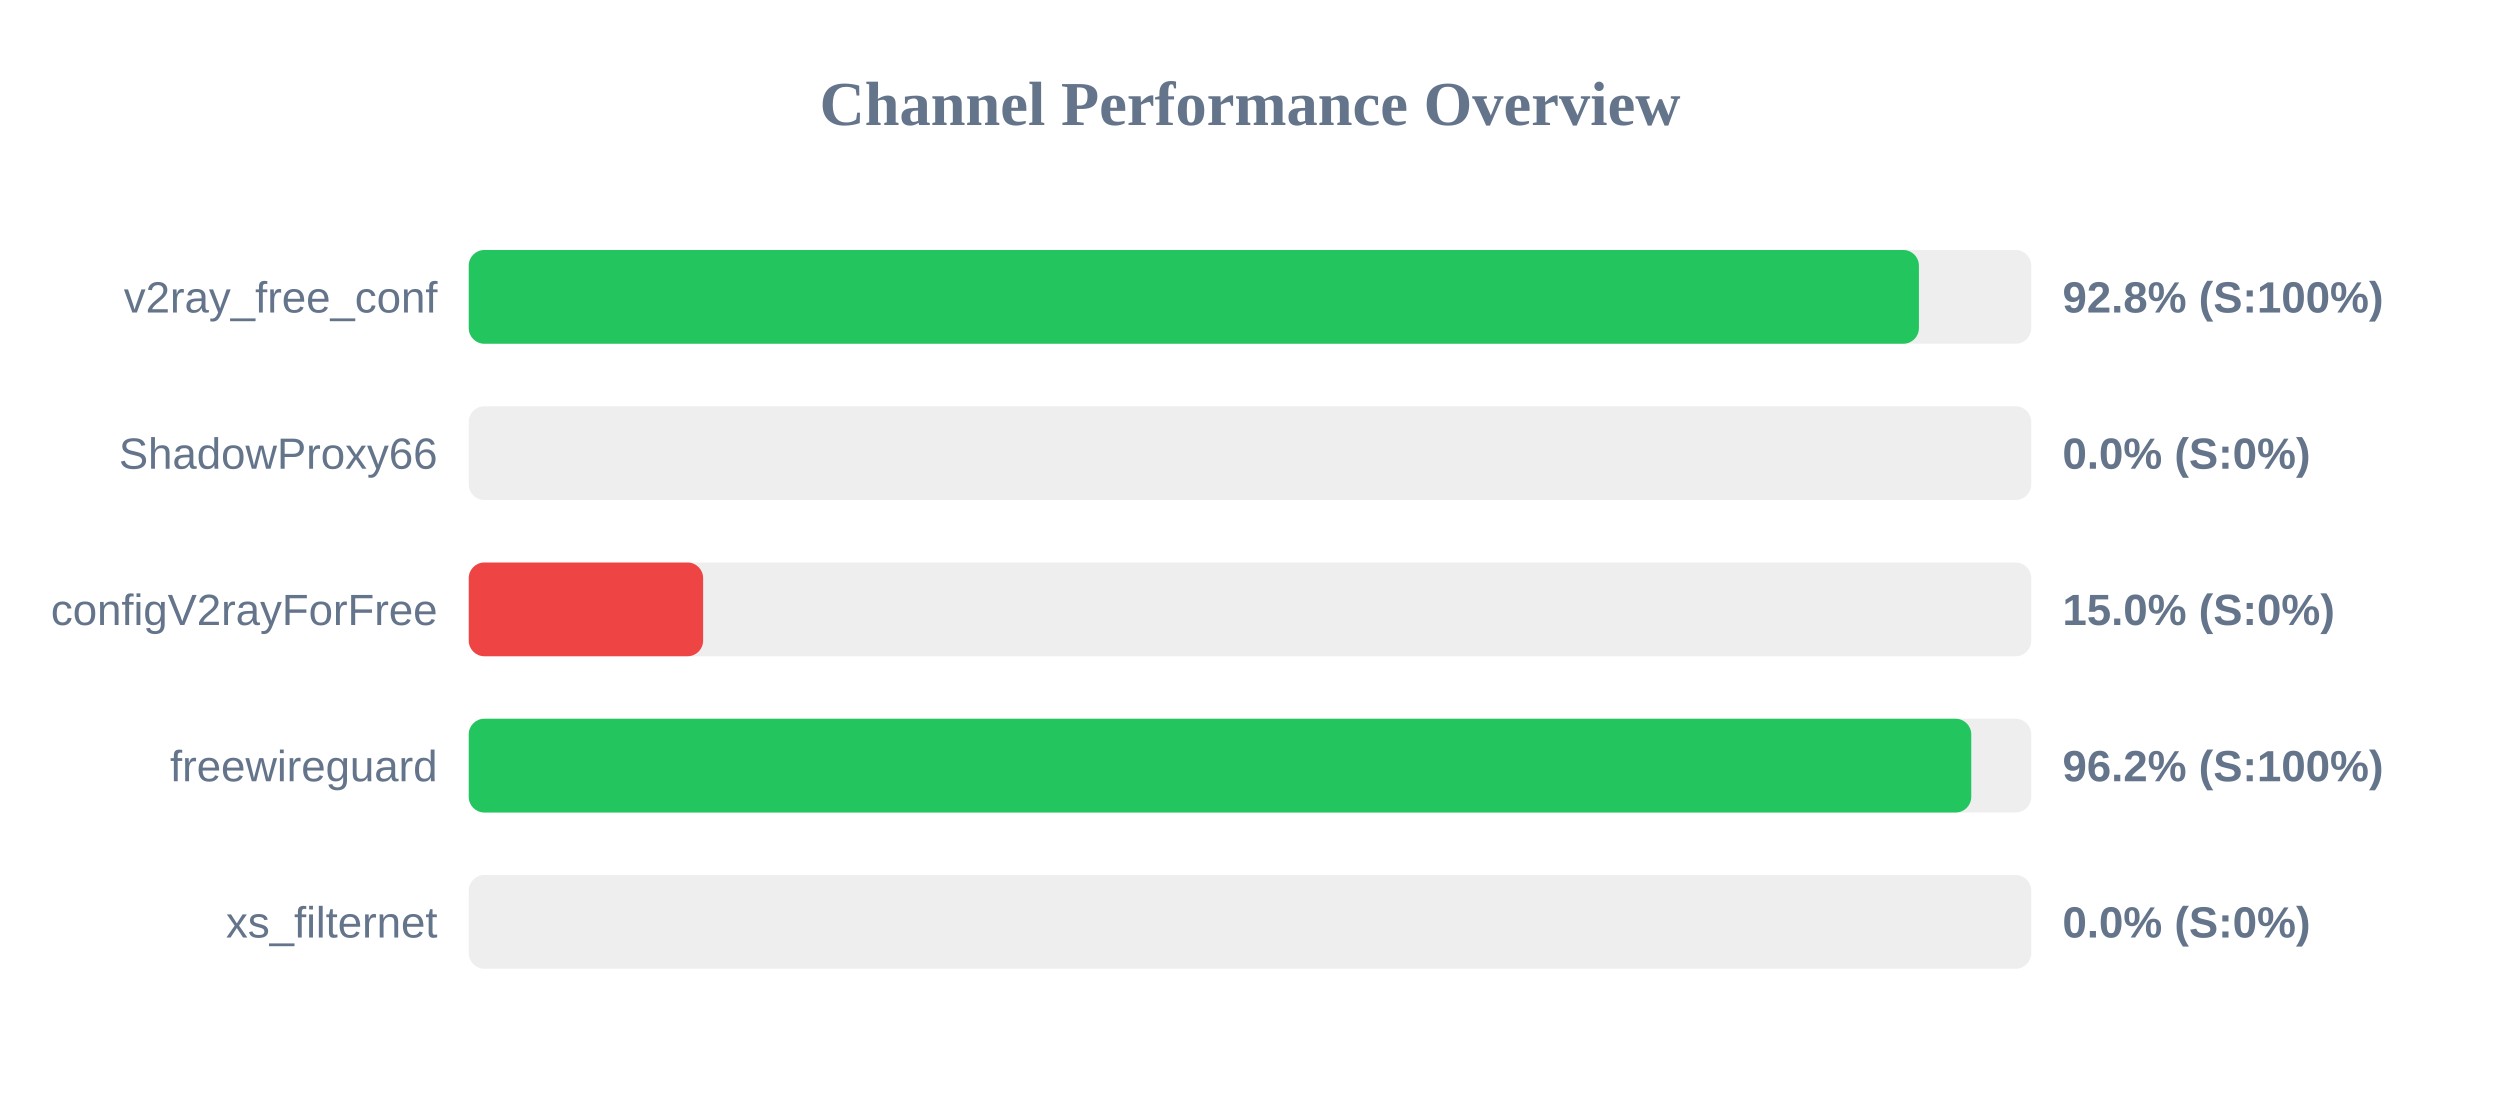
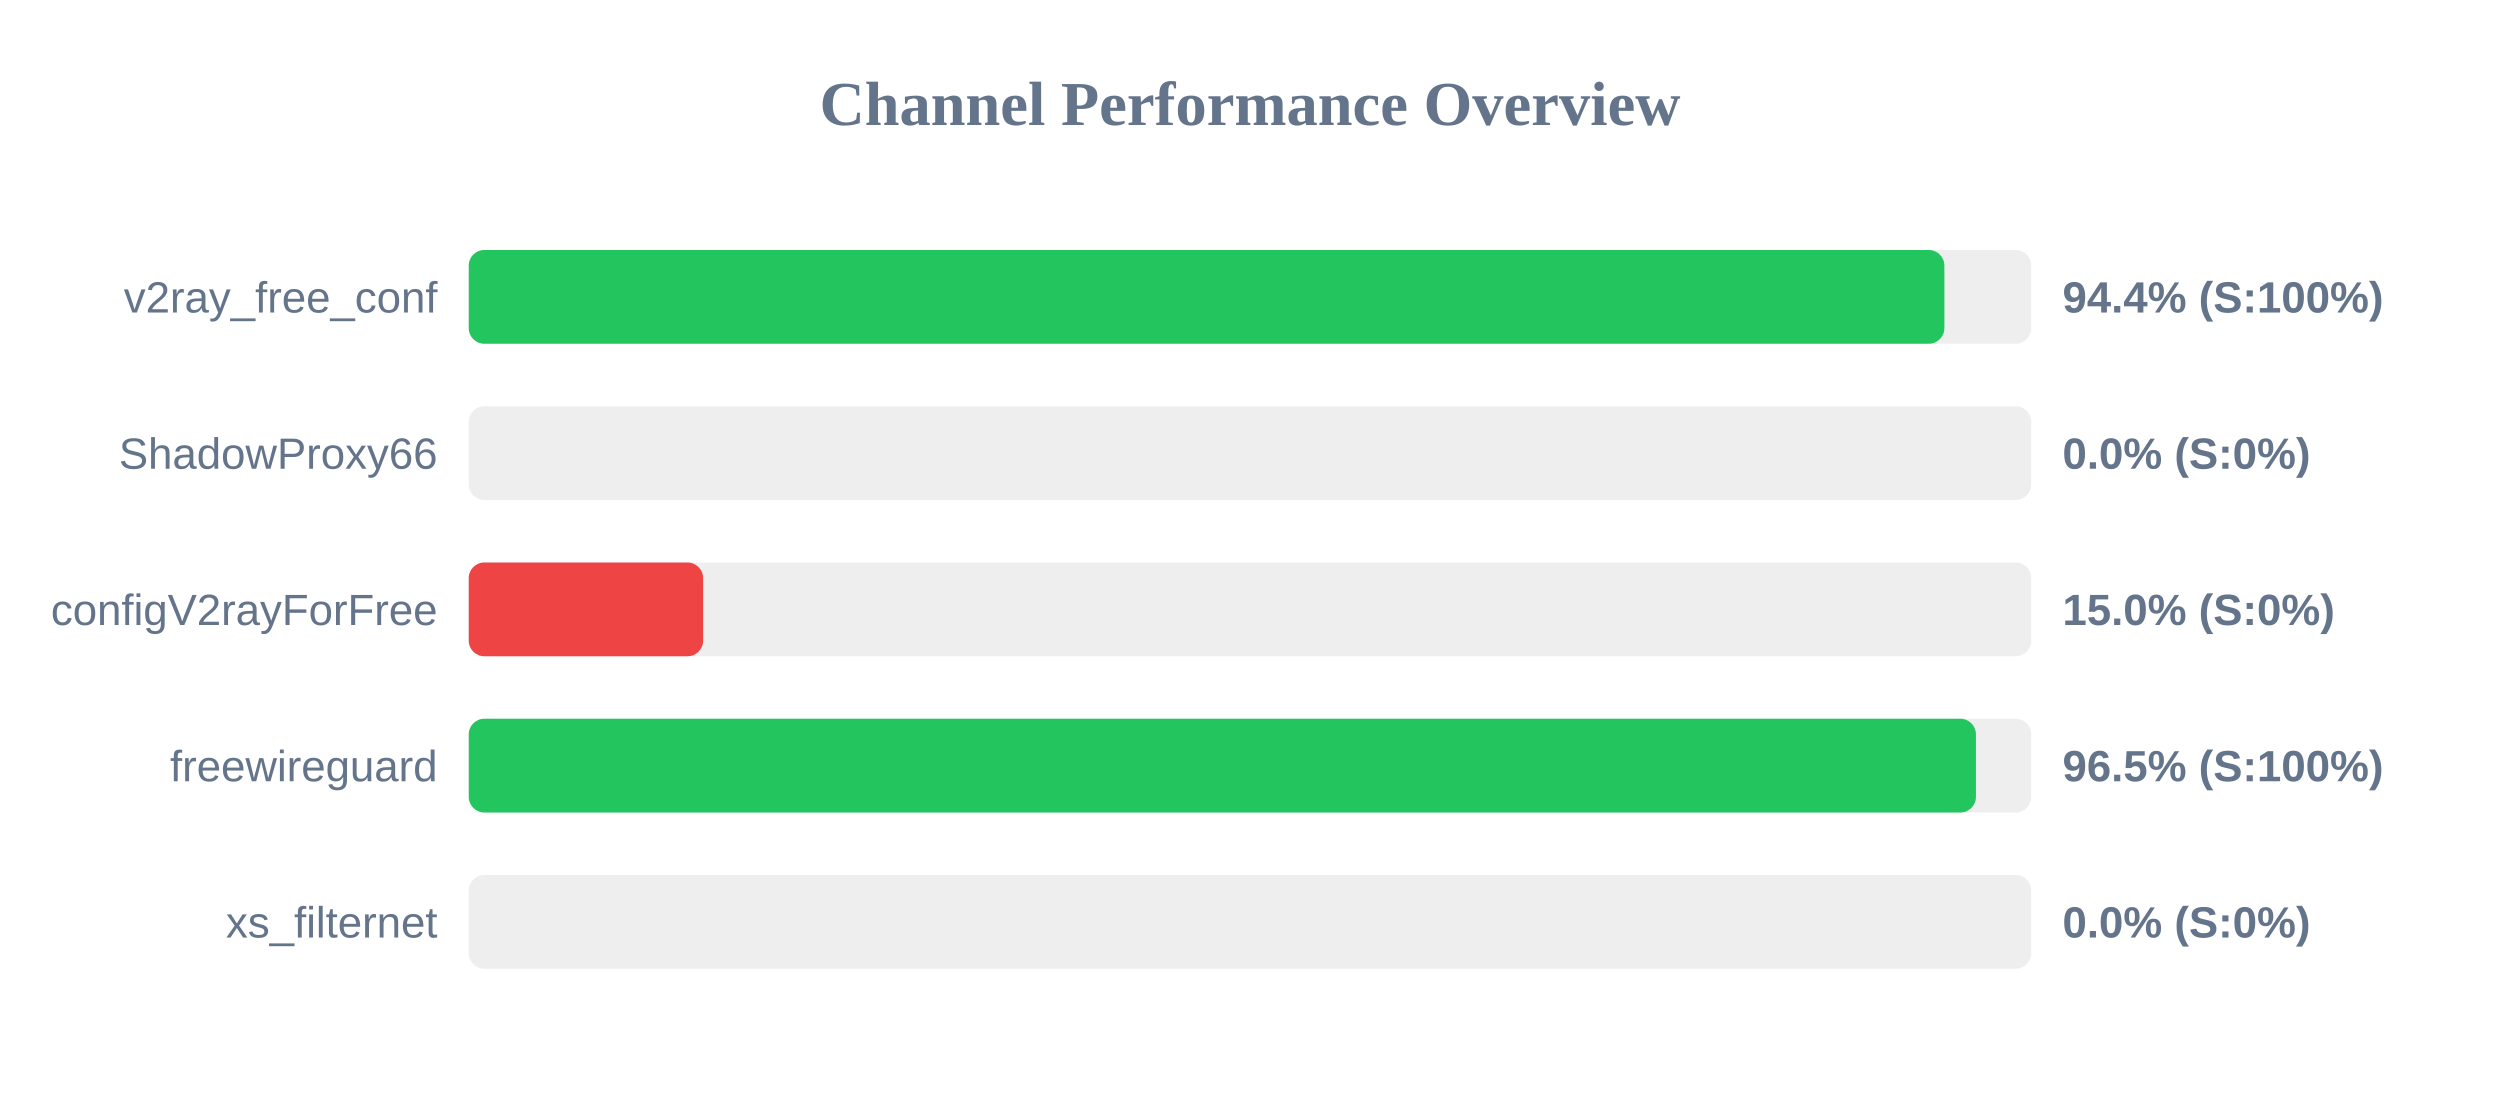
<svg xmlns="http://www.w3.org/2000/svg" width="800" height="350" version="1.1">
  <style>
        .row { font: 14px Arial; fill: #64748b; }
        .score { font: bold 14px Arial; fill: #64748b; }
    </style>
  <text x="400" y="40" text-anchor="middle" font-size="20px" font-weight="bold" fill="#64748b">Channel Performance Overview</text>
  <rect x="150" y="80" width="500" height="30" fill="#eee" rx="5" />
-   <rect x="150" y="80" width="464.05" height="30" fill="#22c55e" rx="5" />
+   <rect x="150" y="80" width="472.2" height="30" fill="#22c55e" rx="5" />
  <text x="140" y="100" text-anchor="end" class="row">v2ray_free_conf</text>
-   <text x="660" y="100" text-anchor="start" class="score">92.8% (S:100%)</text>
+   <text x="660" y="100" text-anchor="start" class="score">94.4% (S:100%)</text>
  <rect x="150" y="130" width="500" height="30" fill="#eee" rx="5" />
  <rect x="150" y="130" width="0.0" height="30" fill="#ef4444" rx="5" />
  <text x="140" y="150" text-anchor="end" class="row">ShadowProxy66</text>
  <text x="660" y="150" text-anchor="start" class="score">0.0% (S:0%)</text>
  <rect x="150" y="180" width="500" height="30" fill="#eee" rx="5" />
  <rect x="150" y="180" width="75.0" height="30" fill="#ef4444" rx="5" />
  <text x="140" y="200" text-anchor="end" class="row">configV2rayForFree</text>
  <text x="660" y="200" text-anchor="start" class="score">15.0% (S:0%)</text>
  <rect x="150" y="230" width="500" height="30" fill="#eee" rx="5" />
-   <rect x="150" y="230" width="480.8" height="30" fill="#22c55e" rx="5" />
+   <rect x="150" y="230" width="482.3" height="30" fill="#22c55e" rx="5" />
  <text x="140" y="250" text-anchor="end" class="row">freewireguard</text>
-   <text x="660" y="250" text-anchor="start" class="score">96.2% (S:100%)</text>
+   <text x="660" y="250" text-anchor="start" class="score">96.5% (S:100%)</text>
  <rect x="150" y="280" width="500" height="30" fill="#eee" rx="5" />
  <rect x="150" y="280" width="0.0" height="30" fill="#ef4444" rx="5" />
  <text x="140" y="300" text-anchor="end" class="row">xs_filternet</text>
  <text x="660" y="300" text-anchor="start" class="score">0.0% (S:0%)</text>
</svg>
